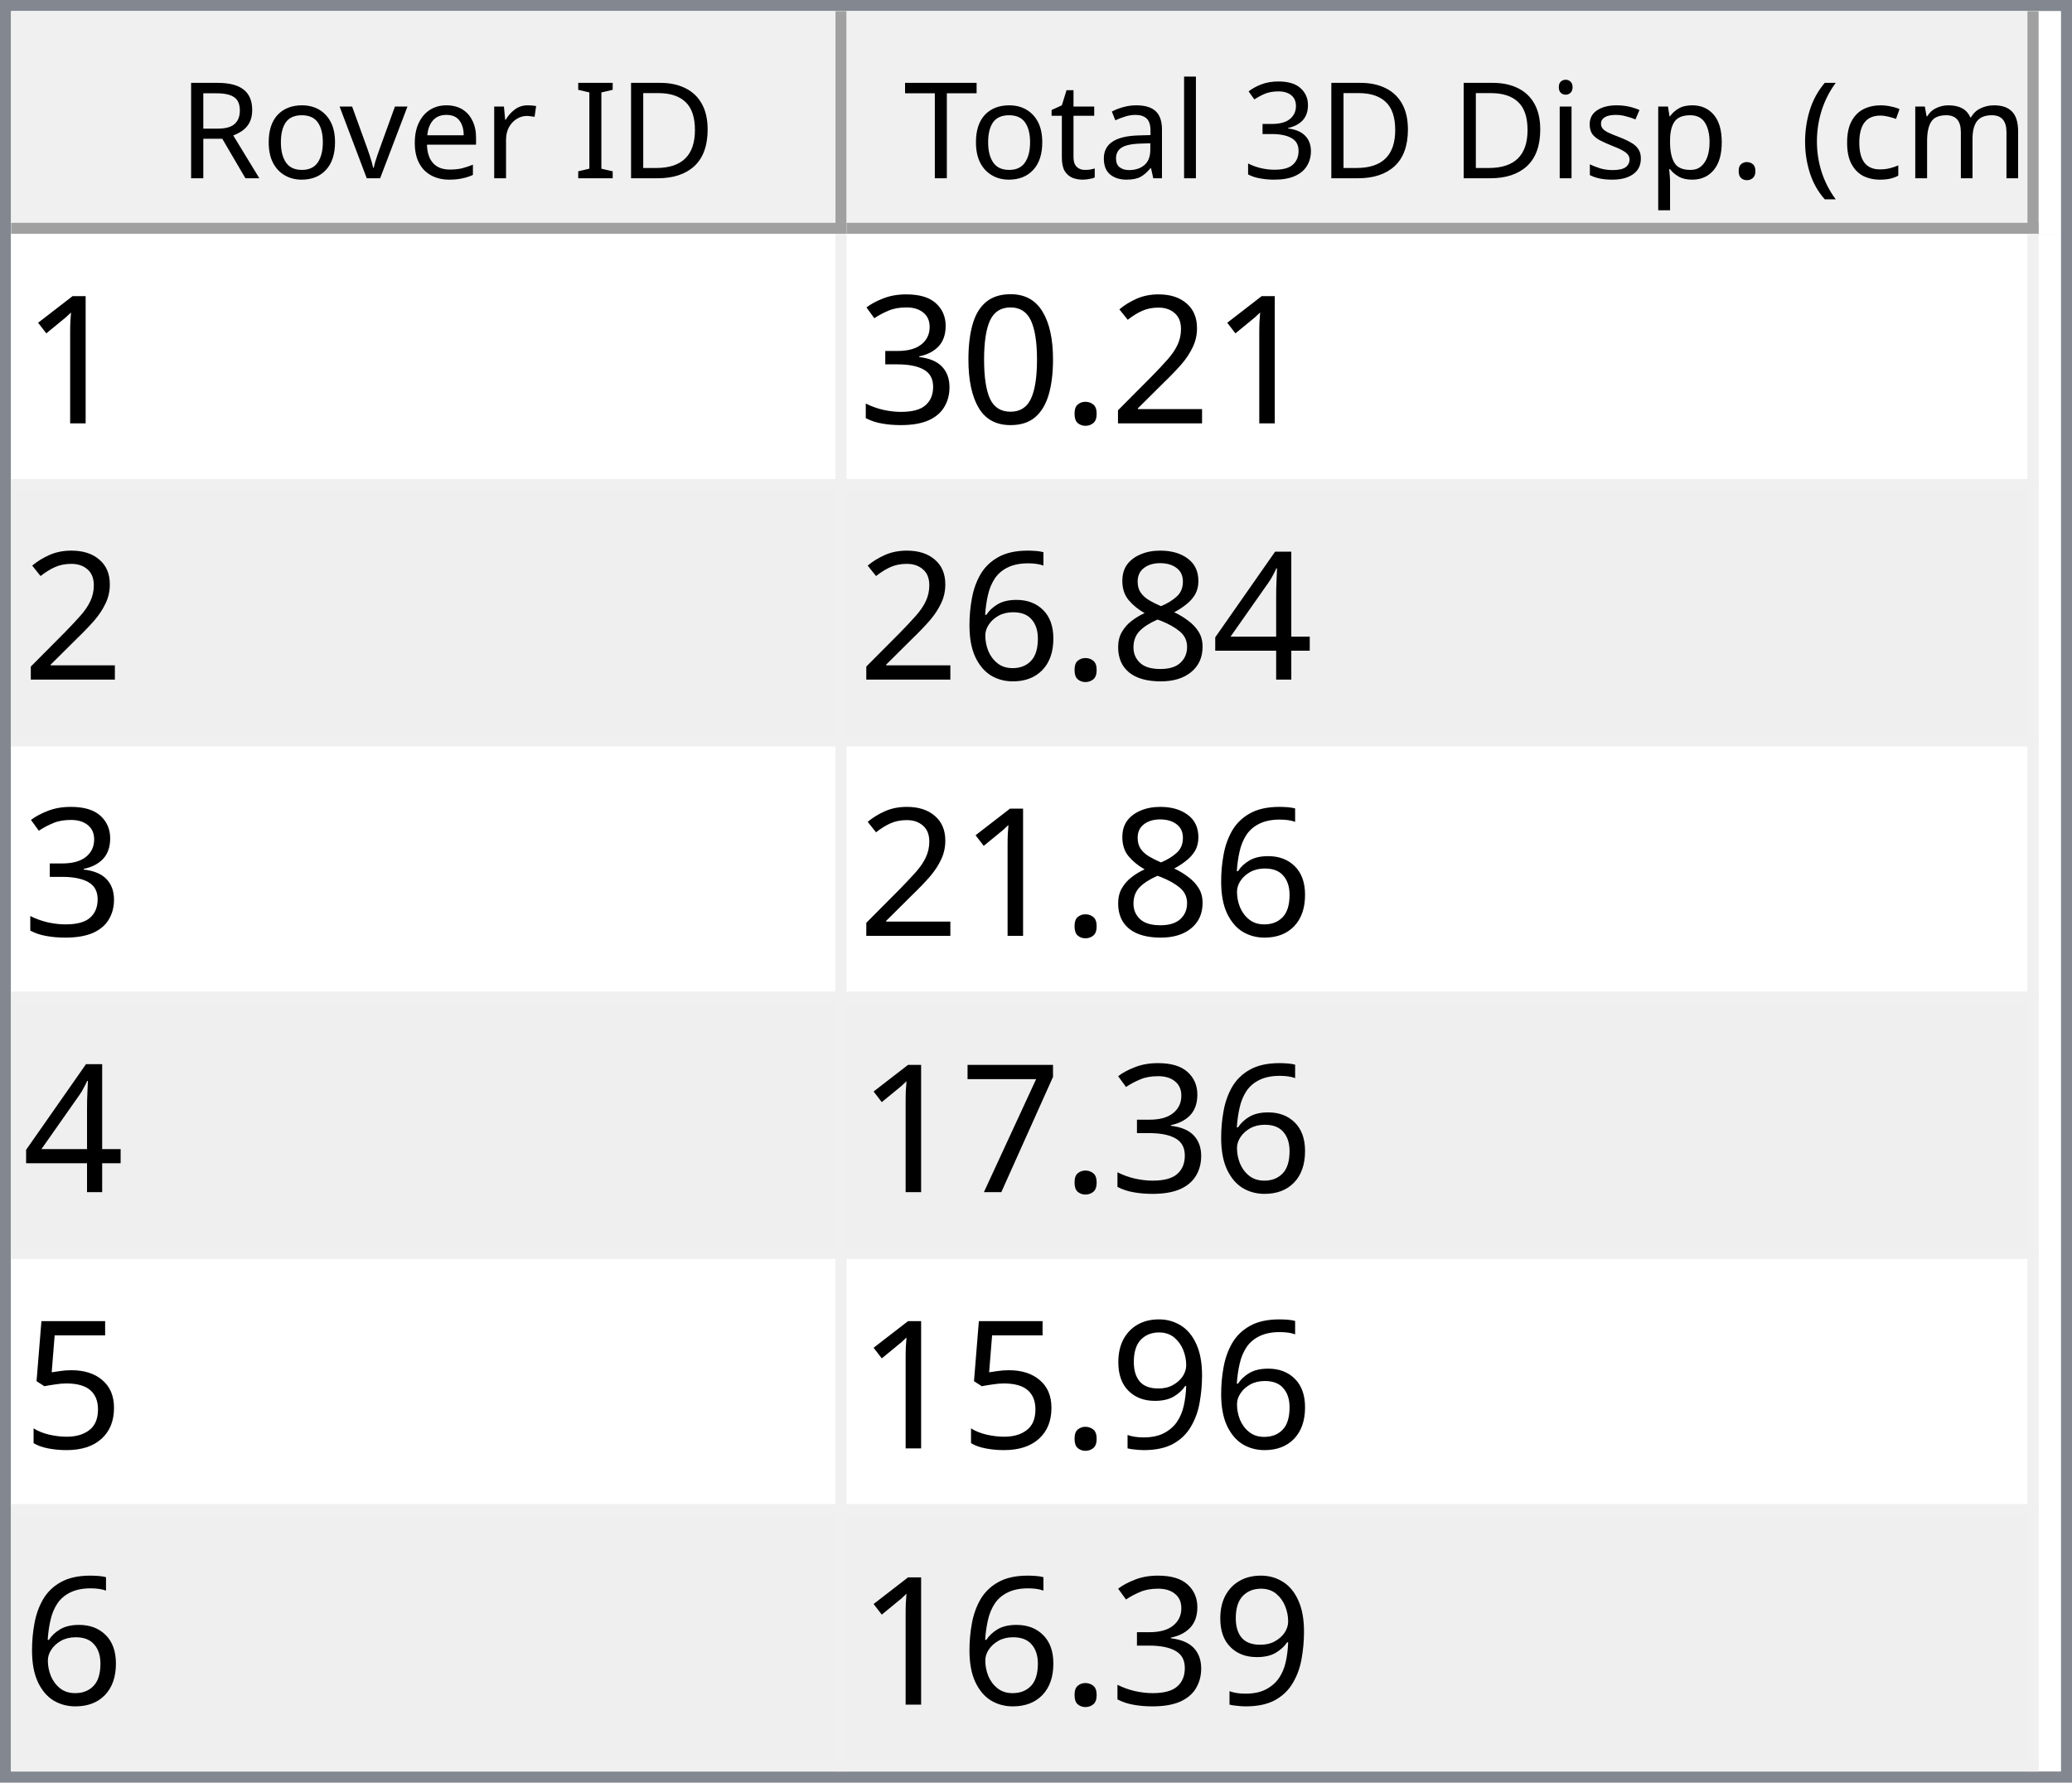
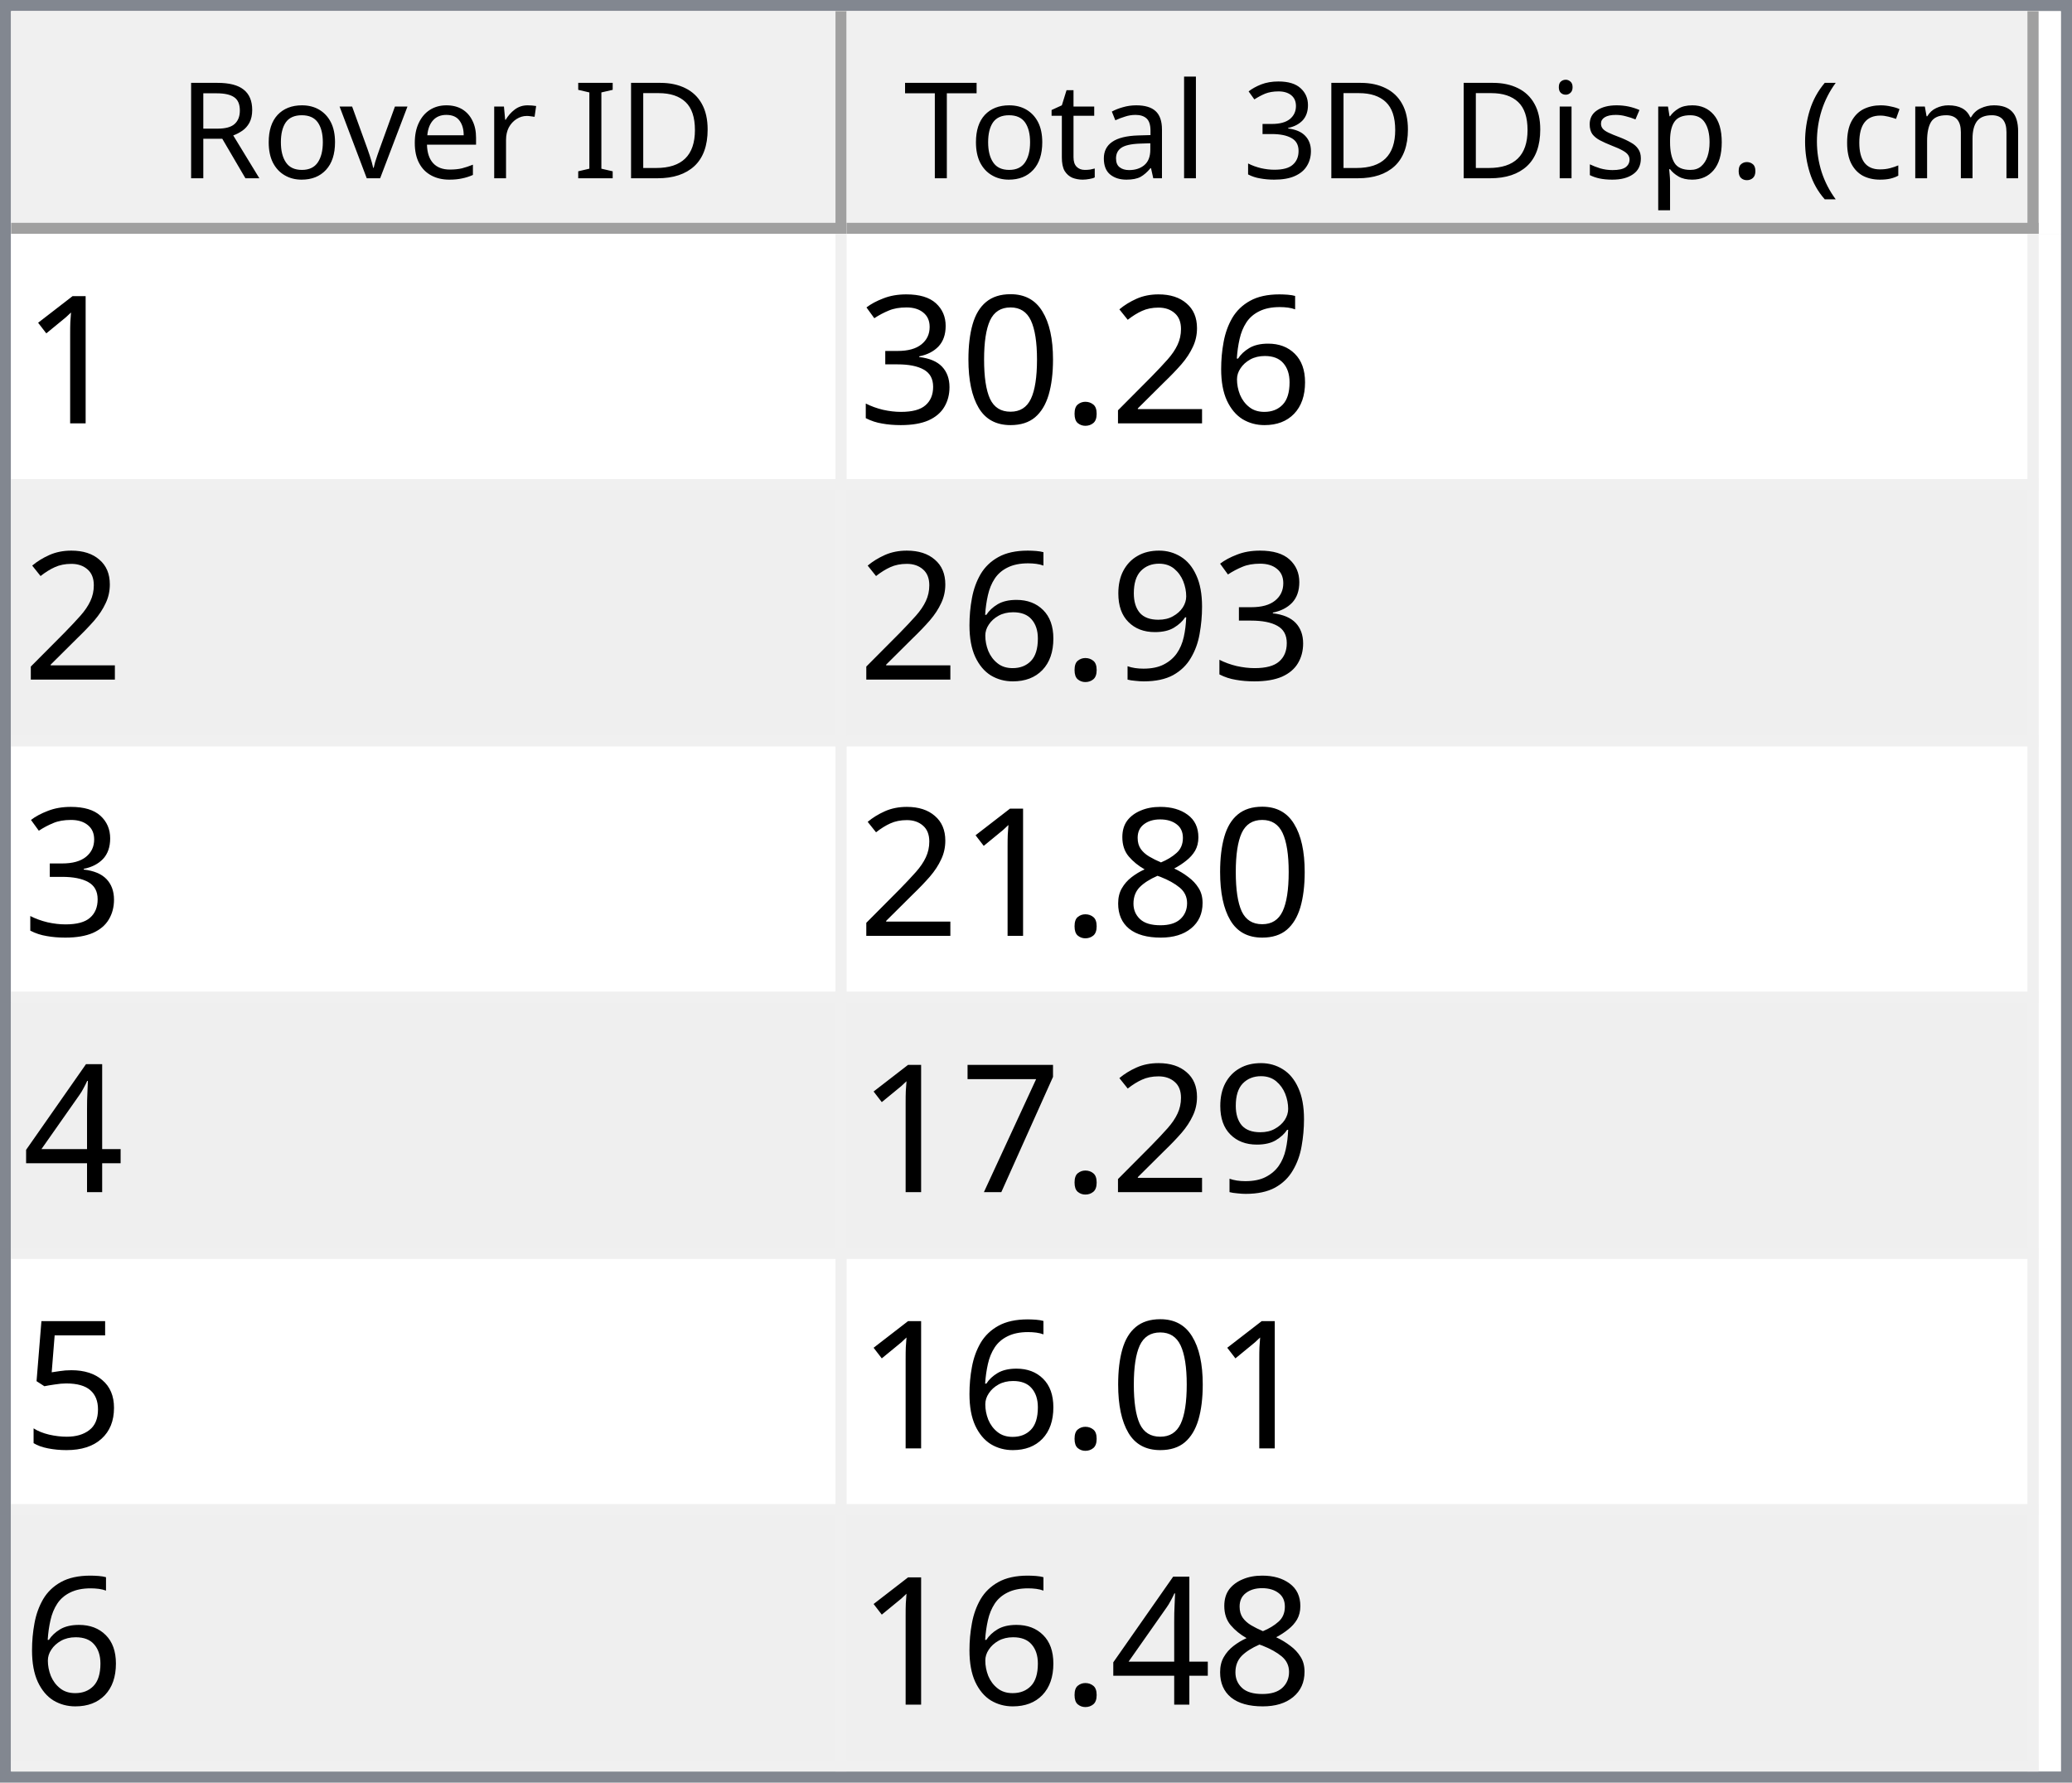
<svg xmlns="http://www.w3.org/2000/svg" style="fill-opacity:1; color-rendering:auto; color-interpolation:auto; text-rendering:auto; stroke:black; stroke-linecap:square; stroke-miterlimit:10; shape-rendering:auto; stroke-opacity:1; fill:black; stroke-dasharray:none; font-weight:normal; stroke-width:1; font-family:'Dialog'; font-style:normal; stroke-linejoin:miter; font-size:12px; stroke-dashoffset:0; image-rendering:auto;" width="186" height="160">
  <defs id="genericDefs" />
  <g>
    <defs id="defs1">
      <clipPath clipPathUnits="userSpaceOnUse" id="clipPath1">
        <path d="M0 0 L186 0 L186 160 L0 160 L0 0 Z" />
      </clipPath>
      <clipPath clipPathUnits="userSpaceOnUse" id="clipPath2">
        <path d="M0 0 L0 160 L186 160 L186 0 Z" />
      </clipPath>
      <clipPath clipPathUnits="userSpaceOnUse" id="clipPath3">
        <path d="M0 0 L0 20 L184 20 L184 0 Z" />
      </clipPath>
      <clipPath clipPathUnits="userSpaceOnUse" id="clipPath4">
        <path d="M0 0 L0 20 L75 20 L75 0 Z" />
      </clipPath>
      <clipPath clipPathUnits="userSpaceOnUse" id="clipPath5">
        <path d="M1 1 L1 19 L74 19 L74 1 Z" />
      </clipPath>
      <clipPath clipPathUnits="userSpaceOnUse" id="clipPath6">
        <path d="M0 0 L0 18 L73 18 L73 0 Z" />
      </clipPath>
      <clipPath clipPathUnits="userSpaceOnUse" id="clipPath7">
        <path d="M-0.5 -0.5 L-0.5 19.5 L74.5 19.5 L74.5 -0.5 Z" />
      </clipPath>
      <clipPath clipPathUnits="userSpaceOnUse" id="clipPath8">
        <path d="M0 0 L0 20 L107 20 L107 0 Z" />
      </clipPath>
      <clipPath clipPathUnits="userSpaceOnUse" id="clipPath9">
        <path d="M1 1 L1 19 L106 19 L106 1 Z" />
      </clipPath>
      <clipPath clipPathUnits="userSpaceOnUse" id="clipPath10">
        <path d="M0 0 L0 18 L105 18 L105 0 Z" />
      </clipPath>
      <clipPath clipPathUnits="userSpaceOnUse" id="clipPath11">
        <path d="M-0.5 -0.5 L-0.5 19.5 L106.5 19.5 L106.5 -0.5 Z" />
      </clipPath>
      <clipPath clipPathUnits="userSpaceOnUse" id="clipPath12">
        <path d="M0 0 L0 138 L184 138 L184 0 Z" />
      </clipPath>
      <clipPath clipPathUnits="userSpaceOnUse" id="clipPath13">
        <path d="M0 0 L0 138 L182 138 L182 0 Z" />
      </clipPath>
      <clipPath clipPathUnits="userSpaceOnUse" id="clipPath14">
        <path d="M-0.5 -0.5 L-0.5 137.5 L181.5 137.5 L181.5 -0.5 Z" />
      </clipPath>
      <clipPath clipPathUnits="userSpaceOnUse" id="clipPath15">
        <path d="M0 0 L0 22 L74 22 L74 0 Z" />
      </clipPath>
      <clipPath clipPathUnits="userSpaceOnUse" id="clipPath16">
        <path d="M0 0 L0 22 L106 22 L106 0 Z" />
      </clipPath>
      <font horiz-adv-x="64.551" id="font1">
        <font-face ascent="107.91" descent="25.098" units-per-em="100" style="font-style:normal; font-family:Segoe UI; font-weight:normal;" />
        <missing-glyph horiz-adv-x="64.551" d="M8.109 0 L8.109 68.266 L56.453 68.266 L56.453 0 L8.109 0 ZM15.328 7.234 L49.219 7.234 L49.219 61.031 L15.328 61.031 L15.328 7.234 Z" />
        <glyph unicode="D" horiz-adv-x="70.117" d="M9.188 0 L9.188 70.016 L28.516 70.016 Q65.531 70.016 65.531 35.891 Q65.531 19.672 55.25 9.836 Q44.969 0 27.734 0 L9.188 0 ZM17.391 62.594 L17.391 7.422 L27.828 7.422 Q41.609 7.422 49.273 14.797 Q56.938 22.172 56.938 35.688 Q56.938 62.594 28.328 62.594 L17.391 62.594 Z" />
        <glyph unicode="I" horiz-adv-x="26.611" d="M17.391 0 L9.188 0 L9.188 70.016 L17.391 70.016 L17.391 0 Z" />
        <glyph unicode=" " horiz-adv-x="27.393" d="" />
        <glyph unicode="r" horiz-adv-x="34.766" d="M34.188 41.891 Q32.078 43.5 28.125 43.5 Q23 43.5 19.555 38.672 Q16.109 33.844 16.109 25.484 L16.109 0 L8.109 0 L8.109 50 L16.109 50 L16.109 39.703 L16.312 39.703 Q18.016 44.969 21.531 47.922 Q25.047 50.875 29.391 50.875 Q32.516 50.875 34.188 50.203 L34.188 41.891 Z" />
        <glyph unicode="e" horiz-adv-x="52.295" d="M48.297 23 L12.984 23 Q13.188 14.656 17.484 10.109 Q21.781 5.562 29.297 5.562 Q37.75 5.562 44.828 11.141 L44.828 3.609 Q38.234 -1.172 27.391 -1.172 Q16.797 -1.172 10.742 5.641 Q4.688 12.453 4.688 24.812 Q4.688 36.469 11.305 43.82 Q17.922 51.172 27.734 51.172 Q37.547 51.172 42.922 44.828 Q48.297 38.484 48.297 27.203 L48.297 23 ZM40.094 29.781 Q40.047 36.719 36.75 40.578 Q33.453 44.438 27.594 44.438 Q21.922 44.438 17.969 40.383 Q14.016 36.328 13.094 29.781 L40.094 29.781 Z" />
        <glyph unicode="v" horiz-adv-x="47.9" d="M47.406 50 L27.484 0 L19.625 0 L0.688 50 L9.469 50 L22.172 13.672 Q23.578 9.672 23.922 6.688 L24.125 6.688 Q24.609 10.453 25.688 13.484 L38.969 50 L47.406 50 Z" />
        <glyph unicode="o" horiz-adv-x="58.594" d="M29 -1.172 Q17.922 -1.172 11.305 5.836 Q4.688 12.844 4.688 24.422 Q4.688 37.016 11.57 44.094 Q18.453 51.172 30.172 51.172 Q41.359 51.172 47.633 44.289 Q53.906 37.406 53.906 25.203 Q53.906 13.234 47.141 6.031 Q40.375 -1.172 29 -1.172 ZM29.594 44.438 Q21.875 44.438 17.383 39.188 Q12.891 33.938 12.891 24.703 Q12.891 15.828 17.43 10.695 Q21.969 5.562 29.594 5.562 Q37.359 5.562 41.531 10.594 Q45.703 15.625 45.703 24.906 Q45.703 34.281 41.531 39.359 Q37.359 44.438 29.594 44.438 Z" />
        <glyph unicode="R" horiz-adv-x="59.814" d="M59.375 0 L49.609 0 L37.891 19.625 Q36.281 22.359 34.766 24.289 Q33.25 26.219 31.664 27.438 Q30.078 28.656 28.25 29.219 Q26.422 29.781 24.125 29.781 L17.391 29.781 L17.391 0 L9.188 0 L9.188 70.016 L30.078 70.016 Q34.672 70.016 38.555 68.867 Q42.438 67.719 45.289 65.375 Q48.141 63.031 49.758 59.547 Q51.375 56.062 51.375 51.375 Q51.375 47.703 50.273 44.656 Q49.172 41.609 47.148 39.211 Q45.125 36.812 42.266 35.133 Q39.406 33.453 35.844 32.516 L35.844 32.328 Q37.594 31.547 38.891 30.547 Q40.188 29.547 41.359 28.18 Q42.531 26.812 43.68 25.078 Q44.828 23.344 46.234 21.047 L59.375 0 ZM17.391 62.594 L17.391 37.203 L28.516 37.203 Q31.594 37.203 34.203 38.133 Q36.812 39.062 38.719 40.797 Q40.625 42.531 41.703 45.047 Q42.781 47.562 42.781 50.688 Q42.781 56.297 39.141 59.445 Q35.5 62.594 28.609 62.594 L17.391 62.594 Z" />
        <glyph unicode=")" horiz-adv-x="30.176" d="M8.297 -15.922 L1.172 -15.922 Q16.406 2.344 16.406 26.812 Q16.406 51.469 1.078 70.016 L8.297 70.016 Q23.531 52.156 23.531 26.703 Q23.531 1.375 8.297 -15.922 Z" />
        <glyph unicode="m" horiz-adv-x="86.133" d="M79.109 0 L71.094 0 L71.094 28.719 Q71.094 37.016 68.531 40.727 Q65.969 44.438 59.906 44.438 Q54.781 44.438 51.195 39.75 Q47.609 35.062 47.609 28.516 L47.609 0 L39.594 0 L39.594 29.688 Q39.594 44.438 28.219 44.438 Q22.953 44.438 19.531 40.016 Q16.109 35.594 16.109 28.516 L16.109 0 L8.109 0 L8.109 50 L16.109 50 L16.109 42.094 L16.312 42.094 Q21.625 51.172 31.844 51.172 Q36.969 51.172 40.773 48.312 Q44.578 45.453 46 40.828 Q51.562 51.172 62.594 51.172 Q79.109 51.172 79.109 30.812 L79.109 0 Z" />
        <glyph unicode="c" horiz-adv-x="46.191" d="M42.188 2.297 Q36.422 -1.172 28.516 -1.172 Q17.828 -1.172 11.258 5.789 Q4.688 12.75 4.688 23.828 Q4.688 36.188 11.766 43.68 Q18.844 51.172 30.672 51.172 Q37.25 51.172 42.281 48.734 L42.281 40.531 Q36.719 44.438 30.375 44.438 Q22.703 44.438 17.797 38.945 Q12.891 33.453 12.891 24.516 Q12.891 15.719 17.508 10.641 Q22.125 5.562 29.891 5.562 Q36.422 5.562 42.188 9.906 L42.188 2.297 Z" />
        <glyph unicode="(" horiz-adv-x="30.176" d="M29.109 -15.922 L21.969 -15.922 Q6.844 1.375 6.844 26.703 Q6.844 52.156 21.969 70.016 L29.203 70.016 Q13.875 51.469 13.875 26.812 Q13.875 2.344 29.109 -15.922 Z" />
        <glyph unicode="." horiz-adv-x="21.68" d="M10.891 -1.078 Q8.641 -1.078 7.055 0.539 Q5.469 2.156 5.469 4.391 Q5.469 6.641 7.055 8.273 Q8.641 9.906 10.891 9.906 Q13.188 9.906 14.797 8.273 Q16.406 6.641 16.406 4.391 Q16.406 2.156 14.797 0.539 Q13.188 -1.078 10.891 -1.078 Z" />
        <glyph unicode="p" horiz-adv-x="58.789" d="M16.312 7.234 L16.109 7.234 L16.109 -23 L8.109 -23 L8.109 50 L16.109 50 L16.109 41.219 L16.312 41.219 Q22.219 51.172 33.594 51.172 Q43.266 51.172 48.688 44.461 Q54.109 37.75 54.109 26.469 Q54.109 13.922 48 6.375 Q41.891 -1.172 31.297 -1.172 Q21.578 -1.172 16.312 7.234 ZM16.109 27.391 L16.109 20.406 Q16.109 14.203 20.141 9.883 Q24.172 5.562 30.375 5.562 Q37.641 5.562 41.773 11.133 Q45.906 16.703 45.906 26.609 Q45.906 34.969 42.047 39.703 Q38.188 44.438 31.594 44.438 Q24.609 44.438 20.359 39.578 Q16.109 34.719 16.109 27.391 Z" />
        <glyph unicode="s" horiz-adv-x="42.432" d="M5.078 1.812 L5.078 10.406 Q11.625 5.562 19.484 5.562 Q30.031 5.562 30.031 12.594 Q30.031 14.594 29.125 15.992 Q28.219 17.391 26.68 18.461 Q25.141 19.531 23.07 20.383 Q21 21.234 18.609 22.172 Q15.281 23.484 12.766 24.828 Q10.25 26.172 8.57 27.859 Q6.891 29.547 6.031 31.695 Q5.172 33.844 5.172 36.719 Q5.172 40.234 6.789 42.945 Q8.406 45.656 11.086 47.484 Q13.766 49.312 17.211 50.242 Q20.656 51.172 24.312 51.172 Q30.812 51.172 35.938 48.922 L35.938 40.828 Q30.422 44.438 23.25 44.438 Q21 44.438 19.195 43.922 Q17.391 43.406 16.094 42.477 Q14.797 41.547 14.086 40.258 Q13.375 38.969 13.375 37.406 Q13.375 35.453 14.086 34.133 Q14.797 32.812 16.164 31.789 Q17.531 30.766 19.484 29.938 Q21.438 29.109 23.922 28.125 Q27.25 26.859 29.883 25.516 Q32.516 24.172 34.375 22.484 Q36.234 20.797 37.234 18.602 Q38.234 16.406 38.234 13.375 Q38.234 9.672 36.602 6.938 Q34.969 4.203 32.234 2.398 Q29.5 0.594 25.93 -0.289 Q22.359 -1.172 18.453 -1.172 Q10.75 -1.172 5.078 1.812 Z" />
        <glyph unicode="i" horiz-adv-x="24.219" d="M12.203 62.703 Q10.062 62.703 8.547 64.164 Q7.031 65.625 7.031 67.875 Q7.031 70.125 8.547 71.609 Q10.062 73.094 12.203 73.094 Q14.406 73.094 15.945 71.609 Q17.484 70.125 17.484 67.875 Q17.484 65.719 15.945 64.211 Q14.406 62.703 12.203 62.703 ZM16.109 0 L8.109 0 L8.109 50 L16.109 50 L16.109 0 Z" />
        <glyph unicode="3" horiz-adv-x="53.906" d="M46.531 19.828 Q46.531 15.094 44.75 11.211 Q42.969 7.328 39.719 4.57 Q36.469 1.812 31.93 0.297 Q27.391 -1.219 21.922 -1.219 Q11.922 -1.219 6 2.594 L6 11.188 Q13.094 5.609 22.219 5.609 Q25.875 5.609 28.828 6.539 Q31.781 7.469 33.906 9.227 Q36.031 10.984 37.18 13.477 Q38.328 15.969 38.328 19.094 Q38.328 32.812 18.797 32.812 L12.984 32.812 L12.984 39.594 L18.5 39.594 Q35.797 39.594 35.797 52.484 Q35.797 64.406 22.609 64.406 Q15.188 64.406 8.688 59.422 L8.688 67.188 Q15.375 71.188 24.609 71.188 Q29 71.188 32.57 69.969 Q36.141 68.75 38.68 66.555 Q41.219 64.359 42.609 61.281 Q44 58.203 44 54.5 Q44 40.672 30.031 36.719 L30.031 36.531 Q33.594 36.141 36.625 34.797 Q39.656 33.453 41.852 31.305 Q44.047 29.156 45.289 26.25 Q46.531 23.344 46.531 19.828 Z" />
        <glyph unicode="l" horiz-adv-x="24.219" d="M16.109 0 L8.109 0 L8.109 74.031 L16.109 74.031 L16.109 0 Z" />
        <glyph unicode="a" horiz-adv-x="50.879" d="M43.891 0 L35.891 0 L35.891 7.812 L35.688 7.812 Q30.469 -1.172 20.312 -1.172 Q12.844 -1.172 8.617 2.781 Q4.391 6.734 4.391 13.281 Q4.391 27.297 20.906 29.594 L35.891 31.688 Q35.891 44.438 25.594 44.438 Q16.547 44.438 9.281 38.281 L9.281 46.484 Q16.656 51.172 26.266 51.172 Q43.891 51.172 43.891 32.516 L43.891 0 ZM35.891 25.297 L23.828 23.641 Q18.266 22.859 15.43 20.875 Q12.594 18.891 12.594 13.875 Q12.594 10.203 15.211 7.883 Q17.828 5.562 22.172 5.562 Q28.125 5.562 32.008 9.742 Q35.891 13.922 35.891 20.312 L35.891 25.297 Z" />
        <glyph unicode="t" horiz-adv-x="33.887" d="M31.297 0.484 Q28.469 -1.078 23.828 -1.078 Q10.688 -1.078 10.688 13.578 L10.688 43.172 L2.094 43.172 L2.094 50 L10.688 50 L10.688 62.203 L18.703 64.797 L18.703 50 L31.297 50 L31.297 43.172 L18.703 43.172 L18.703 14.984 Q18.703 9.969 20.414 7.82 Q22.125 5.672 26.078 5.672 Q29.109 5.672 31.297 7.328 L31.297 0.484 Z" />
        <glyph unicode="T" horiz-adv-x="52.393" d="M50.594 62.594 L30.375 62.594 L30.375 0 L22.172 0 L22.172 62.594 L2 62.594 L2 70.016 L50.594 70.016 L50.594 62.594 Z" />
      </font>
      <font horiz-adv-x="75.0" id="font2">
        <font-face ascent="100.537" descent="21.973" units-per-em="100" style="font-style:normal; font-family:sans-serif; font-weight:normal;" />
        <missing-glyph horiz-adv-x="75.0" d="M12.5 0 L12.5 62.5 L62.5 62.5 L62.5 0 L12.5 0 ZM14.062 1.562 L60.938 1.562 L60.938 60.938 L14.062 60.938 L14.062 1.562 Z" />
        <glyph unicode="1" horiz-adv-x="55.615" d="M37.25 0 L28.469 0 L28.469 56 Q25.297 52.984 20.141 49.953 Q14.984 46.922 10.891 45.406 L10.891 53.906 Q18.266 57.375 23.781 62.305 Q29.297 67.234 31.594 71.875 L37.25 71.875 L37.25 0 Z" />
+         <glyph unicode="6" horiz-adv-x="55.615" d="M49.75 54.047 L41.016 53.375 Q39.844 58.547 37.703 60.891 Q34.125 64.656 28.906 64.656 Q24.703 64.656 21.531 62.312 Q17.391 59.281 14.992 53.469 Q12.594 47.656 12.5 36.922 Q15.672 41.75 20.266 44.094 Q24.859 46.438 29.891 46.438 Q38.672 46.438 44.852 39.969 Q51.031 33.5 51.031 23.25 Q51.031 16.5 48.125 10.719 Q45.219 4.938 40.141 1.859 Q35.062 -1.219 28.609 -1.219 Q17.625 -1.219 10.695 6.859 Q3.766 14.938 3.766 33.5 Q3.766 54.25 11.422 63.672 Q18.109 71.875 29.438 71.875 Q37.891 71.875 43.289 67.141 Q48.688 62.406 49.75 54.047 ZM13.875 23.188 Q13.875 18.656 15.797 14.508 Q17.719 10.359 21.188 8.18 Q24.656 6 28.469 6 Q34.031 6 38.039 10.492 Q42.047 14.984 42.047 22.703 Q42.047 30.125 38.086 34.398 Q34.125 38.672 28.125 38.672 Q22.172 38.672 18.023 34.398 Q13.875 30.125 13.875 23.188 Z" />
        <glyph unicode="2" horiz-adv-x="55.615" d="M50.344 8.453 L50.344 0 L3.031 0 Q2.938 3.172 4.047 6.109 Q5.859 10.938 9.836 15.625 Q13.812 20.312 21.344 26.469 Q33.016 36.031 37.117 41.625 Q41.219 47.219 41.219 52.203 Q41.219 57.422 37.477 61.008 Q33.734 64.594 27.734 64.594 Q21.391 64.594 17.578 60.789 Q13.766 56.984 13.719 50.25 L4.688 51.172 Q5.609 61.281 11.664 66.578 Q17.719 71.875 27.938 71.875 Q38.234 71.875 44.242 66.164 Q50.25 60.453 50.25 52 Q50.25 47.703 48.492 43.555 Q46.734 39.406 42.656 34.812 Q38.578 30.219 29.109 22.219 Q21.188 15.578 18.945 13.211 Q16.703 10.844 15.234 8.453 L50.344 8.453 Z" />
        <glyph unicode="." horiz-adv-x="27.783" d="M9.078 0 L9.078 10.016 L19.094 10.016 L19.094 0 L9.078 0 Z" />
        <glyph unicode="0" horiz-adv-x="55.615" d="M4.156 35.297 Q4.156 48 6.766 55.742 Q9.375 63.484 14.523 67.68 Q19.672 71.875 27.484 71.875 Q33.25 71.875 37.594 69.555 Q41.938 67.234 44.773 62.867 Q47.609 58.5 49.219 52.227 Q50.828 45.953 50.828 35.297 Q50.828 22.703 48.242 14.969 Q45.656 7.234 40.508 3.008 Q35.359 -1.219 27.484 -1.219 Q17.141 -1.219 11.234 6.203 Q4.156 15.141 4.156 35.297 ZM13.188 35.297 Q13.188 17.672 17.312 11.836 Q21.438 6 27.484 6 Q33.547 6 37.672 11.859 Q41.797 17.719 41.797 35.297 Q41.797 52.984 37.672 58.789 Q33.547 64.594 27.391 64.594 Q21.344 64.594 17.719 59.469 Q13.188 52.938 13.188 35.297 Z" />
        <glyph unicode="3" horiz-adv-x="55.615" d="M4.203 18.891 L12.984 20.062 Q14.5 12.594 18.141 9.297 Q21.781 6 27 6 Q33.203 6 37.477 10.297 Q41.75 14.594 41.75 20.953 Q41.75 27 37.797 30.93 Q33.844 34.859 27.734 34.859 Q25.25 34.859 21.531 33.891 L22.516 41.609 Q23.391 41.5 23.922 41.5 Q29.547 41.5 34.039 44.43 Q38.531 47.359 38.531 53.469 Q38.531 58.297 35.258 61.477 Q31.984 64.656 26.812 64.656 Q21.688 64.656 18.266 61.43 Q14.844 58.203 13.875 51.766 L5.078 53.328 Q6.688 62.156 12.398 67.016 Q18.109 71.875 26.609 71.875 Q32.469 71.875 37.398 69.359 Q42.328 66.844 44.945 62.5 Q47.562 58.156 47.562 53.266 Q47.562 48.641 45.07 44.828 Q42.578 41.016 37.703 38.766 Q44.047 37.312 47.562 32.695 Q51.078 28.078 51.078 21.141 Q51.078 11.766 44.242 5.25 Q37.406 -1.266 26.953 -1.266 Q17.531 -1.266 11.305 4.352 Q5.078 9.969 4.203 18.891 Z" />
+         <glyph unicode="9" horiz-adv-x="55.615" d="M5.469 16.547 L13.922 17.328 Q14.984 11.375 18.016 8.688 Q21.047 6 25.781 6 Q29.828 6 32.883 7.859 Q35.938 9.719 37.891 12.82 Q39.844 15.922 41.164 21.195 Q42.484 26.469 42.484 31.938 Q42.484 32.516 42.438 33.688 Q39.797 29.5 35.234 26.883 Q30.672 24.266 25.344 24.266 Q16.453 24.266 10.305 30.711 Q4.156 37.156 4.156 47.703 Q4.156 58.594 10.578 65.234 Q17 71.875 26.656 71.875 Q33.641 71.875 39.43 68.117 Q45.219 64.359 48.219 57.398 Q51.219 50.438 51.219 37.25 Q51.219 23.531 48.242 15.406 Q45.266 7.281 39.383 3.031 Q33.5 -1.219 25.594 -1.219 Q17.188 -1.219 11.867 3.445 Q6.547 8.109 5.469 16.547 ZM41.453 48.141 Q41.453 55.719 37.43 60.156 Q33.406 64.594 27.734 64.594 Q21.875 64.594 17.531 59.812 Q13.188 55.031 13.188 47.406 Q13.188 40.578 17.312 36.305 Q21.438 32.031 27.484 32.031 Q33.594 32.031 37.523 36.305 Q41.453 40.578 41.453 48.141 Z" />
+         <glyph unicode="8" horiz-adv-x="55.615" d="M17.672 38.812 Q12.203 40.828 9.57 44.539 Q6.938 48.25 6.938 53.422 Q6.938 61.234 12.555 66.555 Q18.172 71.875 27.484 71.875 Q36.859 71.875 42.578 66.43 Q48.297 60.984 48.297 53.172 Q48.297 48.188 45.68 44.508 Q43.062 40.828 37.75 38.812 Q44.344 36.672 47.781 31.883 Q51.219 27.094 51.219 20.453 Q51.219 11.281 44.727 5.031 Q38.234 -1.219 27.641 -1.219 Q17.047 -1.219 10.547 5.055 Q4.047 11.328 4.047 20.703 Q4.047 27.688 7.594 32.398 Q11.141 37.109 17.672 38.812 ZM15.922 53.719 Q15.922 48.641 19.195 45.414 Q22.469 42.188 27.688 42.188 Q32.766 42.188 36.016 45.383 Q39.266 48.578 39.266 53.219 Q39.266 58.062 35.914 61.359 Q32.562 64.656 27.594 64.656 Q22.562 64.656 19.242 61.43 Q15.922 58.203 15.922 53.719 ZM13.094 20.656 Q13.094 16.891 14.875 13.375 Q16.656 9.859 20.172 7.93 Q23.688 6 27.734 6 Q34.031 6 38.133 10.055 Q42.234 14.109 42.234 20.359 Q42.234 26.703 38.016 30.859 Q33.797 35.016 27.438 35.016 Q21.234 35.016 17.164 30.914 Q13.094 26.812 13.094 20.656 Z" />
        <glyph unicode="4" horiz-adv-x="55.615" d="M32.328 0 L32.328 17.141 L1.266 17.141 L1.266 25.203 L33.938 71.578 L41.109 71.578 L41.109 25.203 L50.781 25.203 L50.781 17.141 L41.109 17.141 L41.109 0 L32.328 0 ZM32.328 25.203 L32.328 57.469 L9.906 25.203 L32.328 25.203 Z" />
-         <glyph unicode="8" horiz-adv-x="55.615" d="M17.672 38.812 Q12.203 40.828 9.57 44.539 Q6.938 48.25 6.938 53.422 Q6.938 61.234 12.555 66.555 Q18.172 71.875 27.484 71.875 Q36.859 71.875 42.578 66.43 Q48.297 60.984 48.297 53.172 Q48.297 48.188 45.68 44.508 Q43.062 40.828 37.75 38.812 Q44.344 36.672 47.781 31.883 Q51.219 27.094 51.219 20.453 Q51.219 11.281 44.727 5.031 Q38.234 -1.219 27.641 -1.219 Q17.047 -1.219 10.547 5.055 Q4.047 11.328 4.047 20.703 Q4.047 27.688 7.594 32.398 Q11.141 37.109 17.672 38.812 ZM15.922 53.719 Q15.922 48.641 19.195 45.414 Q22.469 42.188 27.688 42.188 Q32.766 42.188 36.016 45.383 Q39.266 48.578 39.266 53.219 Q39.266 58.062 35.914 61.359 Q32.562 64.656 27.594 64.656 Q22.562 64.656 19.242 61.43 Q15.922 58.203 15.922 53.719 ZM13.094 20.656 Q13.094 16.891 14.875 13.375 Q16.656 9.859 20.172 7.93 Q23.688 6 27.734 6 Q34.031 6 38.133 10.055 Q42.234 14.109 42.234 20.359 Q42.234 26.703 38.016 30.859 Q33.797 35.016 27.438 35.016 Q21.234 35.016 17.164 30.914 Q13.094 26.812 13.094 20.656 Z" />
-         <glyph unicode="6" horiz-adv-x="55.615" d="M49.75 54.047 L41.016 53.375 Q39.844 58.547 37.703 60.891 Q34.125 64.656 28.906 64.656 Q24.703 64.656 21.531 62.312 Q17.391 59.281 14.992 53.469 Q12.594 47.656 12.5 36.922 Q15.672 41.75 20.266 44.094 Q24.859 46.438 29.891 46.438 Q38.672 46.438 44.852 39.969 Q51.031 33.5 51.031 23.25 Q51.031 16.5 48.125 10.719 Q45.219 4.938 40.141 1.859 Q35.062 -1.219 28.609 -1.219 Q17.625 -1.219 10.695 6.859 Q3.766 14.938 3.766 33.5 Q3.766 54.25 11.422 63.672 Q18.109 71.875 29.438 71.875 Q37.891 71.875 43.289 67.141 Q48.688 62.406 49.75 54.047 ZM13.875 23.188 Q13.875 18.656 15.797 14.508 Q17.719 10.359 21.188 8.18 Q24.656 6 28.469 6 Q34.031 6 38.039 10.492 Q42.047 14.984 42.047 22.703 Q42.047 30.125 38.086 34.398 Q34.125 38.672 28.125 38.672 Q22.172 38.672 18.023 34.398 Q13.875 30.125 13.875 23.188 Z" />
        <glyph unicode="7" horiz-adv-x="55.615" d="M4.734 62.203 L4.734 70.656 L51.078 70.656 L51.078 63.812 Q44.234 56.547 37.523 44.484 Q30.812 32.422 27.156 19.672 Q24.516 10.688 23.781 0 L14.75 0 Q14.891 8.453 18.062 20.414 Q21.234 32.375 27.172 43.484 Q33.109 54.594 39.797 62.203 L4.734 62.203 Z" />
        <glyph unicode="5" horiz-adv-x="55.615" d="M4.156 18.75 L13.375 19.531 Q14.406 12.797 18.141 9.398 Q21.875 6 27.156 6 Q33.5 6 37.891 10.789 Q42.281 15.578 42.281 23.484 Q42.281 31 38.062 35.352 Q33.844 39.703 27 39.703 Q22.75 39.703 19.336 37.773 Q15.922 35.844 13.969 32.766 L5.719 33.844 L12.641 70.609 L48.25 70.609 L48.25 62.203 L19.672 62.203 L15.828 42.969 Q22.266 47.469 29.344 47.469 Q38.719 47.469 45.164 40.969 Q51.609 34.469 51.609 24.266 Q51.609 14.547 45.953 7.469 Q39.062 -1.219 27.156 -1.219 Q17.391 -1.219 11.211 4.25 Q5.031 9.719 4.156 18.75 Z" />
-         <glyph unicode="9" horiz-adv-x="55.615" d="M5.469 16.547 L13.922 17.328 Q14.984 11.375 18.016 8.688 Q21.047 6 25.781 6 Q29.828 6 32.883 7.859 Q35.938 9.719 37.891 12.82 Q39.844 15.922 41.164 21.195 Q42.484 26.469 42.484 31.938 Q42.484 32.516 42.438 33.688 Q39.797 29.5 35.234 26.883 Q30.672 24.266 25.344 24.266 Q16.453 24.266 10.305 30.711 Q4.156 37.156 4.156 47.703 Q4.156 58.594 10.578 65.234 Q17 71.875 26.656 71.875 Q33.641 71.875 39.43 68.117 Q45.219 64.359 48.219 57.398 Q51.219 50.438 51.219 37.25 Q51.219 23.531 48.242 15.406 Q45.266 7.281 39.383 3.031 Q33.5 -1.219 25.594 -1.219 Q17.188 -1.219 11.867 3.445 Q6.547 8.109 5.469 16.547 ZM41.453 48.141 Q41.453 55.719 37.43 60.156 Q33.406 64.594 27.734 64.594 Q21.875 64.594 17.531 59.812 Q13.188 55.031 13.188 47.406 Q13.188 40.578 17.312 36.305 Q21.438 32.031 27.484 32.031 Q33.594 32.031 37.523 36.305 Q41.453 40.578 41.453 48.141 Z" />
      </font>
    </defs>
    <g style="fill:white; stroke:white;">
      <rect x="0" y="0" width="186" style="clip-path:url(#clipPath1); stroke:none;" height="160" />
    </g>
    <g style="fill:white; text-rendering:optimizeSpeed; color-rendering:optimizeSpeed; image-rendering:optimizeSpeed; shape-rendering:crispEdges; stroke:white; color-interpolation:sRGB;">
      <rect x="0" width="186" height="160" y="0" style="stroke:none;" />
      <path style="stroke:none;" d="M0 160 L186 160 L186 0 L0 0 Z" />
    </g>
    <g style="fill:rgb(240,240,240); font-family:'Segoe UI'; stroke:rgb(240,240,240);">
      <rect x="0" y="0" width="186" style="clip-path:url(#clipPath2); stroke:none;" height="160" />
    </g>
    <g style="fill:rgb(130,135,144); font-family:'Segoe UI'; stroke:rgb(130,135,144);">
      <path d="M0 0 L186 0 L186 160 L0 160 L0 0 ZM1 1 L185 1 L185 159 L1 159 L1 1 Z" style="fill-rule:evenodd; clip-path:url(#clipPath2); stroke:none;" />
    </g>
    <g style="fill:white; font-family:'Segoe UI'; stroke:white;" transform="translate(1,1)">
      <rect x="0" y="0" width="184" style="clip-path:url(#clipPath3); stroke:none;" height="20" />
    </g>
    <g style="fill:rgb(240,240,240); font-family:'Segoe UI'; stroke:rgb(240,240,240);" transform="translate(1,1)">
      <rect x="0" y="0" width="75" style="clip-path:url(#clipPath4); stroke:none;" height="20" />
    </g>
    <g style="font-family:'Segoe UI';" transform="translate(2,2)">
      <text x="14" xml:space="preserve" y="14" style="clip-path:url(#clipPath6); stroke:none;">Rover ID</text>
    </g>
    <g style="fill:rgb(160,160,160); font-family:'Segoe UI'; stroke:rgb(160,160,160); stroke-linejoin:bevel;" transform="translate(1.5,1.5)">
      <line x1="74" x2="74" y1="0" style="fill:none; clip-path:url(#clipPath7);" y2="19" />
    </g>
    <g style="fill:rgb(160,160,160); font-family:'Segoe UI'; stroke:rgb(160,160,160); stroke-linejoin:bevel;" transform="matrix(1,0,0,1,1,1) translate(0.5,0.5)">
      <line x1="0" x2="74" y1="19" style="fill:none; clip-path:url(#clipPath7);" y2="19" />
    </g>
    <g style="fill:rgb(240,240,240); font-family:'Segoe UI'; stroke:rgb(240,240,240);" transform="translate(76,1)">
      <rect x="0" y="0" width="107" style="clip-path:url(#clipPath8); stroke:none;" height="20" />
    </g>
    <g style="font-family:'Segoe UI';" transform="translate(77,2)">
      <text x="1" xml:space="preserve" y="14" style="clip-path:url(#clipPath10); stroke:none;"> Total 3D Disp. (cm)</text>
    </g>
    <g style="fill:rgb(160,160,160); font-family:'Segoe UI'; stroke:rgb(160,160,160); stroke-linejoin:bevel;" transform="translate(76.5,1.5)">
      <line x1="106" x2="106" y1="0" style="fill:none; clip-path:url(#clipPath11);" y2="19" />
    </g>
    <g style="fill:rgb(160,160,160); font-family:'Segoe UI'; stroke:rgb(160,160,160); stroke-linejoin:bevel;" transform="matrix(1,0,0,1,76,1) translate(0.5,0.5)">
      <line x1="0" x2="106" y1="19" style="fill:none; clip-path:url(#clipPath11);" y2="19" />
    </g>
    <g style="fill:white; font-family:'Segoe UI'; stroke:white;" transform="translate(1,21)">
      <rect x="0" y="0" width="184" style="clip-path:url(#clipPath12); stroke:none;" height="138" />
    </g>
    <g style="fill:rgb(240,240,240); font-size:16px; font-family:sans-serif; stroke:rgb(240,240,240);" transform="translate(1,21)">
      <rect x="0" y="0" width="182" style="clip-path:url(#clipPath13); stroke:none;" height="138" />
      <line transform="translate(0.5,0.5)" x1="0" x2="181" y1="22" style="clip-path:url(#clipPath14); fill:none; stroke-linejoin:bevel;" y2="22" />
    </g>
    <g transform="matrix(1,0,0,1,1,21) translate(0.5,0.5)" style="fill:rgb(240,240,240); font-size:16px; font-family:sans-serif; stroke:rgb(240,240,240); stroke-linejoin:bevel;">
      <line x1="0" x2="181" y1="45" style="fill:none; clip-path:url(#clipPath14);" y2="45" />
    </g>
    <g transform="matrix(1,0,0,1,1,21) translate(0.5,0.5)" style="fill:rgb(240,240,240); font-size:16px; font-family:sans-serif; stroke:rgb(240,240,240); stroke-linejoin:bevel;">
      <line x1="0" x2="181" y1="68" style="fill:none; clip-path:url(#clipPath14);" y2="68" />
    </g>
    <g transform="matrix(1,0,0,1,1,21) translate(0.5,0.5)" style="fill:rgb(240,240,240); font-size:16px; font-family:sans-serif; stroke:rgb(240,240,240); stroke-linejoin:bevel;">
      <line x1="0" x2="181" y1="91" style="fill:none; clip-path:url(#clipPath14);" y2="91" />
    </g>
    <g transform="matrix(1,0,0,1,1,21) translate(0.5,0.5)" style="fill:rgb(240,240,240); font-size:16px; font-family:sans-serif; stroke:rgb(240,240,240); stroke-linejoin:bevel;">
      <line x1="0" x2="181" y1="114" style="fill:none; clip-path:url(#clipPath14);" y2="114" />
    </g>
    <g transform="matrix(1,0,0,1,1,21) translate(0.5,0.5)" style="fill:rgb(240,240,240); font-size:16px; font-family:sans-serif; stroke:rgb(240,240,240); stroke-linejoin:bevel;">
      <line x1="0" x2="181" y1="137" style="fill:none; clip-path:url(#clipPath14);" y2="137" />
    </g>
    <g transform="matrix(1,0,0,1,1,21) translate(0.5,0.5)" style="fill:rgb(240,240,240); font-size:16px; font-family:sans-serif; stroke:rgb(240,240,240); stroke-linejoin:bevel;">
      <line x1="74" x2="74" y1="0" style="fill:none; clip-path:url(#clipPath14);" y2="137" />
    </g>
    <g transform="matrix(1,0,0,1,1,21) translate(0.5,0.5)" style="fill:rgb(240,240,240); font-size:16px; font-family:sans-serif; stroke:rgb(240,240,240); stroke-linejoin:bevel;">
      <line x1="181" x2="181" y1="0" style="fill:none; clip-path:url(#clipPath14);" y2="137" />
    </g>
    <g style="fill:white; font-size:16px; font-family:sans-serif; stroke:white;" transform="matrix(1,0,0,1,1,21)">
      <rect x="0" y="0" width="74" style="clip-path:url(#clipPath15); stroke:none;" height="22" />
      <text x="1" y="17" style="fill:black; clip-path:url(#clipPath15); stroke:none;" xml:space="preserve">1</text>
    </g>
    <g style="fill:white; font-size:16px; font-family:sans-serif; stroke:white;" transform="matrix(1,0,0,1,1,21) translate(75,0)">
      <rect x="0" y="0" width="106" style="clip-path:url(#clipPath16); stroke:none;" height="22" />
-       <text x="1" y="17" style="fill:black; clip-path:url(#clipPath16); stroke:none;" xml:space="preserve">30.21</text>
+       <text x="1" y="17" style="fill:black; clip-path:url(#clipPath16); stroke:none;" xml:space="preserve">30.26</text>
    </g>
    <g style="fill:rgb(239,239,239); font-size:16px; font-family:sans-serif; stroke:rgb(239,239,239);" transform="matrix(1,0,0,1,1,21) translate(0,23)">
      <rect x="0" y="0" width="74" style="clip-path:url(#clipPath15); stroke:none;" height="22" />
      <text x="1" y="17" style="fill:black; clip-path:url(#clipPath15); stroke:none;" xml:space="preserve">2</text>
    </g>
    <g style="fill:rgb(239,239,239); font-size:16px; font-family:sans-serif; stroke:rgb(239,239,239);" transform="matrix(1,0,0,1,1,21) translate(75,23)">
      <rect x="0" y="0" width="106" style="clip-path:url(#clipPath16); stroke:none;" height="22" />
-       <text x="1" y="17" style="fill:black; clip-path:url(#clipPath16); stroke:none;" xml:space="preserve">26.84</text>
+       <text x="1" y="17" style="fill:black; clip-path:url(#clipPath16); stroke:none;" xml:space="preserve">26.93</text>
    </g>
    <g style="fill:white; font-size:16px; font-family:sans-serif; stroke:white;" transform="matrix(1,0,0,1,1,21) translate(0,46)">
      <rect x="0" y="0" width="74" style="clip-path:url(#clipPath15); stroke:none;" height="22" />
      <text x="1" y="17" style="fill:black; clip-path:url(#clipPath15); stroke:none;" xml:space="preserve">3</text>
    </g>
    <g style="fill:white; font-size:16px; font-family:sans-serif; stroke:white;" transform="matrix(1,0,0,1,1,21) translate(75,46)">
      <rect x="0" y="0" width="106" style="clip-path:url(#clipPath16); stroke:none;" height="22" />
-       <text x="1" y="17" style="fill:black; clip-path:url(#clipPath16); stroke:none;" xml:space="preserve">21.86</text>
+       <text x="1" y="17" style="fill:black; clip-path:url(#clipPath16); stroke:none;" xml:space="preserve">21.80</text>
    </g>
    <g style="fill:rgb(239,239,239); font-size:16px; font-family:sans-serif; stroke:rgb(239,239,239);" transform="matrix(1,0,0,1,1,21) translate(0,69)">
      <rect x="0" y="0" width="74" style="clip-path:url(#clipPath15); stroke:none;" height="22" />
      <text x="1" y="17" style="fill:black; clip-path:url(#clipPath15); stroke:none;" xml:space="preserve">4</text>
    </g>
    <g style="fill:rgb(239,239,239); font-size:16px; font-family:sans-serif; stroke:rgb(239,239,239);" transform="matrix(1,0,0,1,1,21) translate(75,69)">
      <rect x="0" y="0" width="106" style="clip-path:url(#clipPath16); stroke:none;" height="22" />
-       <text x="1" y="17" style="fill:black; clip-path:url(#clipPath16); stroke:none;" xml:space="preserve">17.36</text>
+       <text x="1" y="17" style="fill:black; clip-path:url(#clipPath16); stroke:none;" xml:space="preserve">17.29</text>
    </g>
    <g style="fill:white; font-size:16px; font-family:sans-serif; stroke:white;" transform="matrix(1,0,0,1,1,21) translate(0,92)">
      <rect x="0" y="0" width="74" style="clip-path:url(#clipPath15); stroke:none;" height="22" />
      <text x="1" y="17" style="fill:black; clip-path:url(#clipPath15); stroke:none;" xml:space="preserve">5</text>
    </g>
    <g style="fill:white; font-size:16px; font-family:sans-serif; stroke:white;" transform="matrix(1,0,0,1,1,21) translate(75,92)">
      <rect x="0" y="0" width="106" style="clip-path:url(#clipPath16); stroke:none;" height="22" />
-       <text x="1" y="17" style="fill:black; clip-path:url(#clipPath16); stroke:none;" xml:space="preserve">15.96</text>
+       <text x="1" y="17" style="fill:black; clip-path:url(#clipPath16); stroke:none;" xml:space="preserve">16.01</text>
    </g>
    <g style="fill:rgb(239,239,239); font-size:16px; font-family:sans-serif; stroke:rgb(239,239,239);" transform="matrix(1,0,0,1,1,21) translate(0,115)">
      <rect x="0" y="0" width="74" style="clip-path:url(#clipPath15); stroke:none;" height="22" />
      <text x="1" y="17" style="fill:black; clip-path:url(#clipPath15); stroke:none;" xml:space="preserve">6</text>
    </g>
    <g style="fill:rgb(239,239,239); font-size:16px; font-family:sans-serif; stroke:rgb(239,239,239);" transform="matrix(1,0,0,1,1,21) translate(75,115)">
      <rect x="0" y="0" width="106" style="clip-path:url(#clipPath16); stroke:none;" height="22" />
-       <text x="1" y="17" style="fill:black; clip-path:url(#clipPath16); stroke:none;" xml:space="preserve">16.39</text>
+       <text x="1" y="17" style="fill:black; clip-path:url(#clipPath16); stroke:none;" xml:space="preserve">16.48</text>
    </g>
  </g>
</svg>
